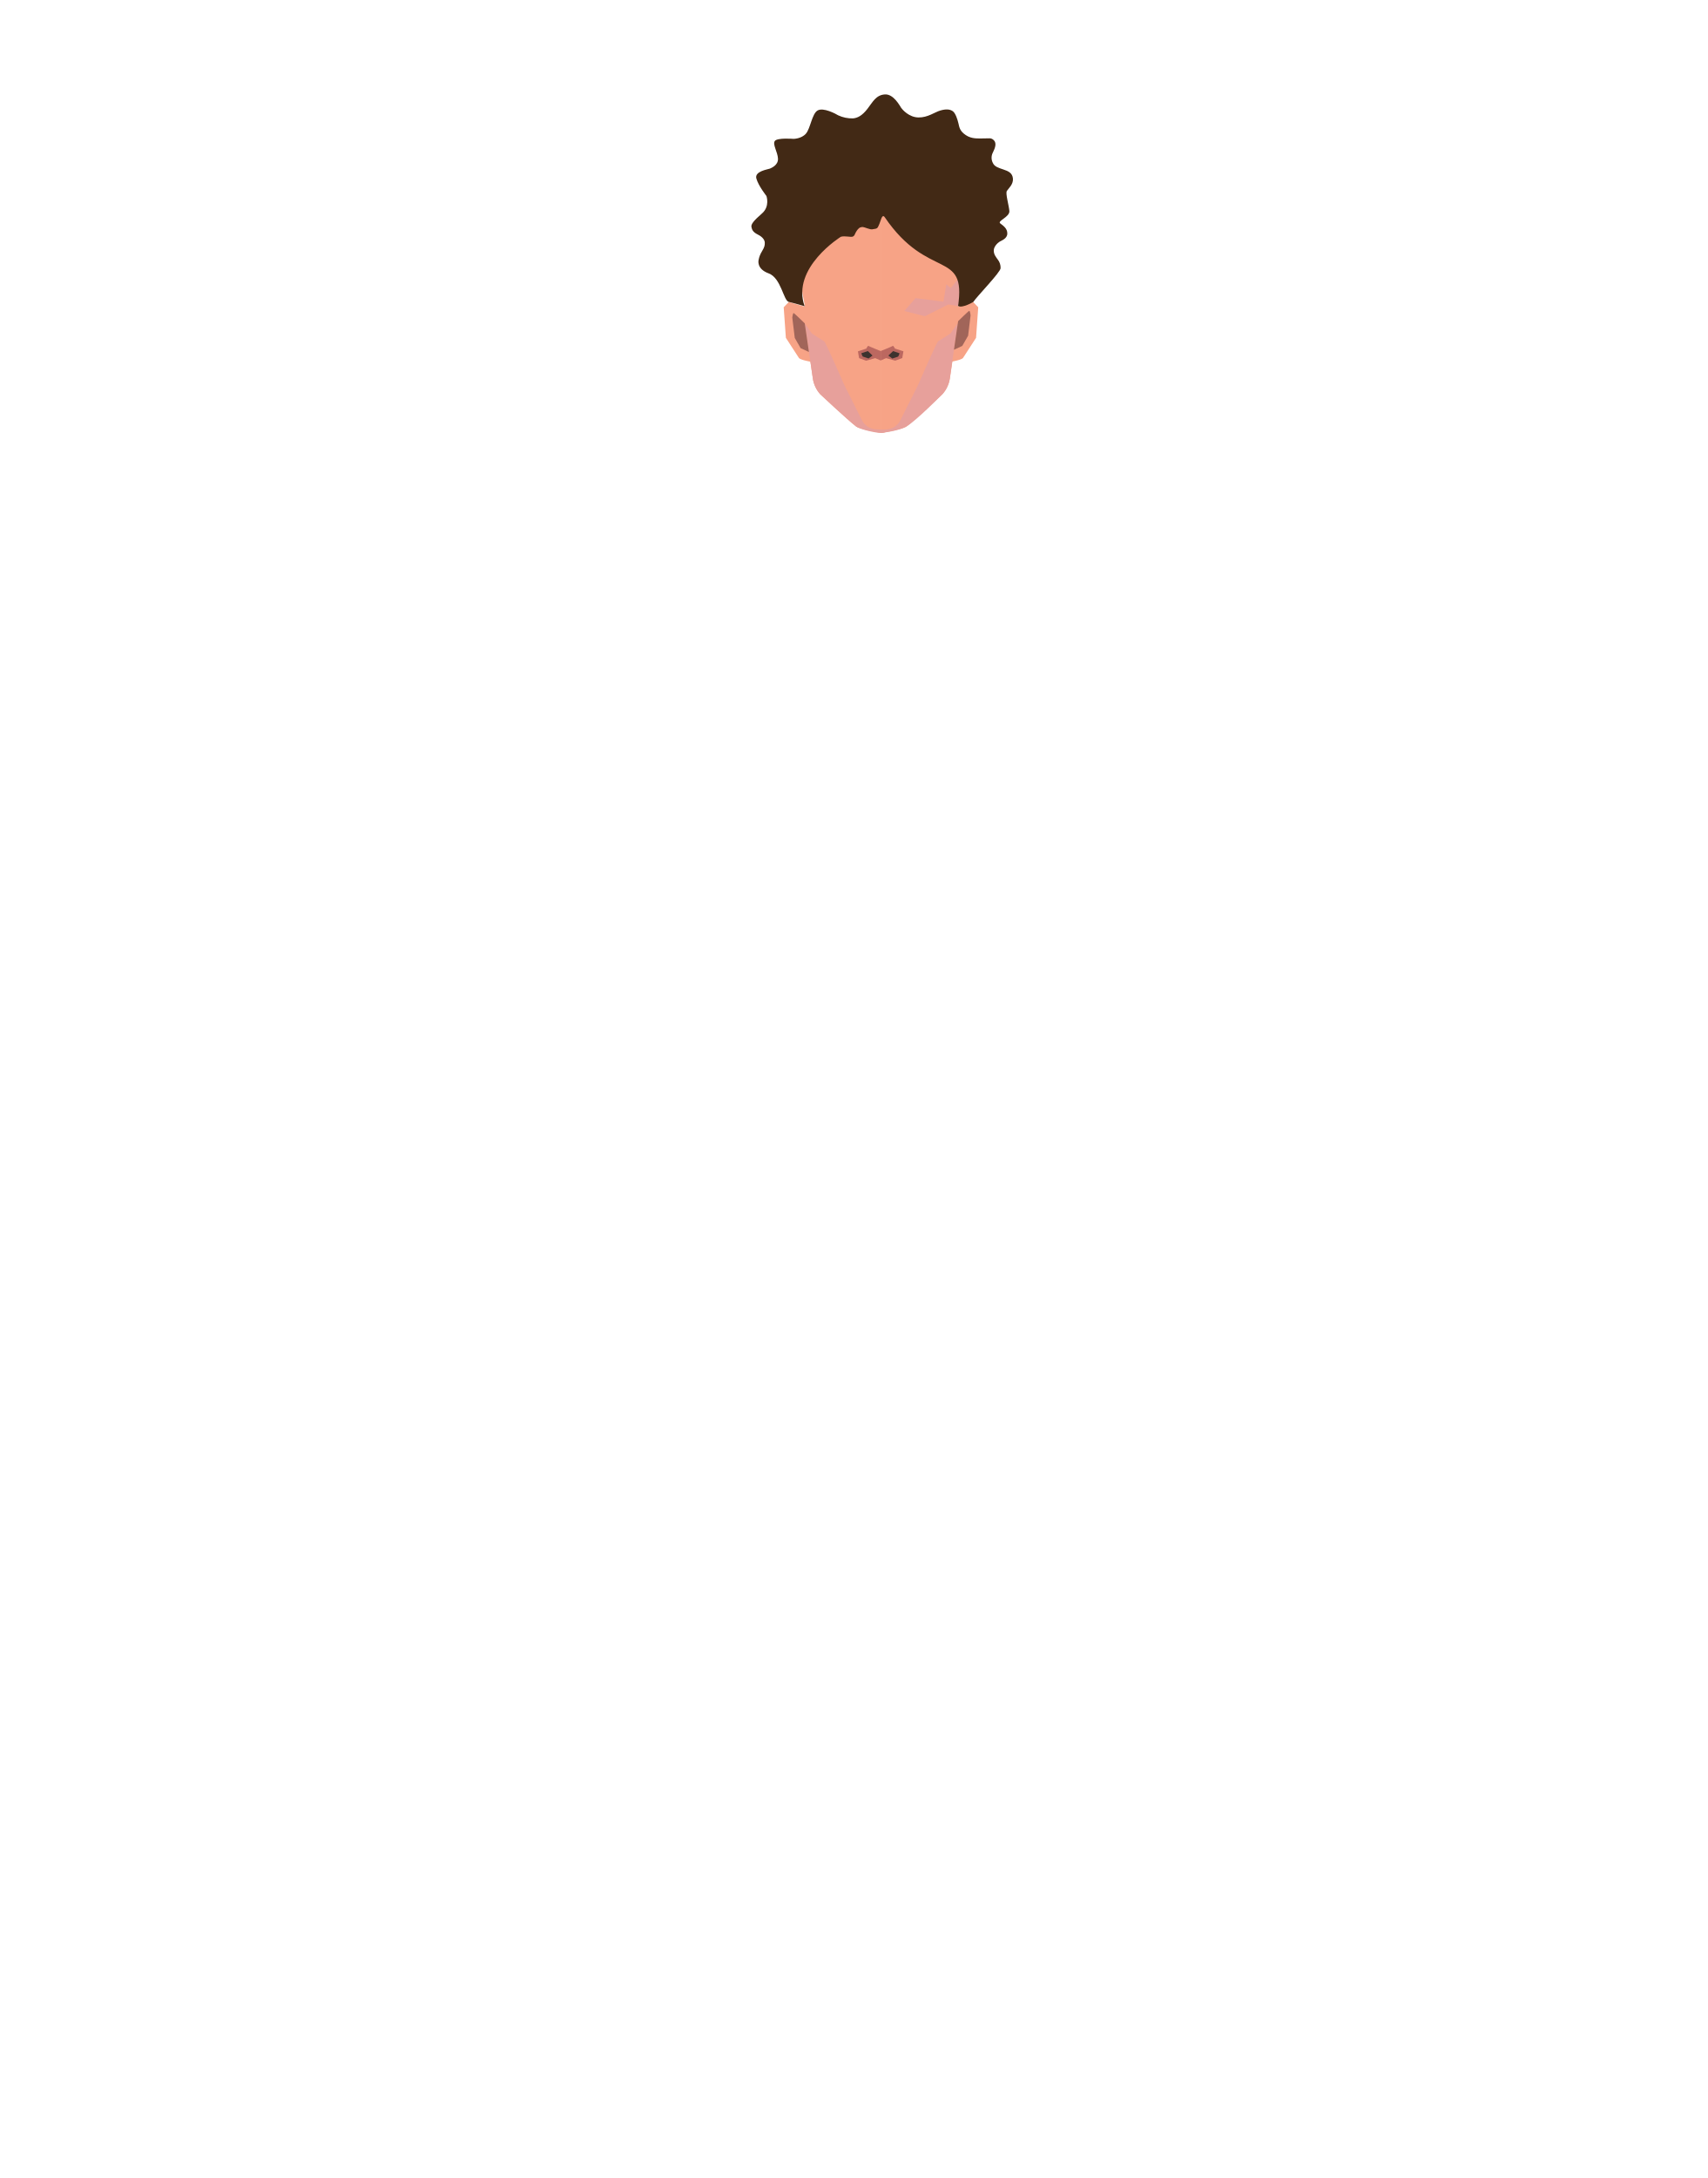
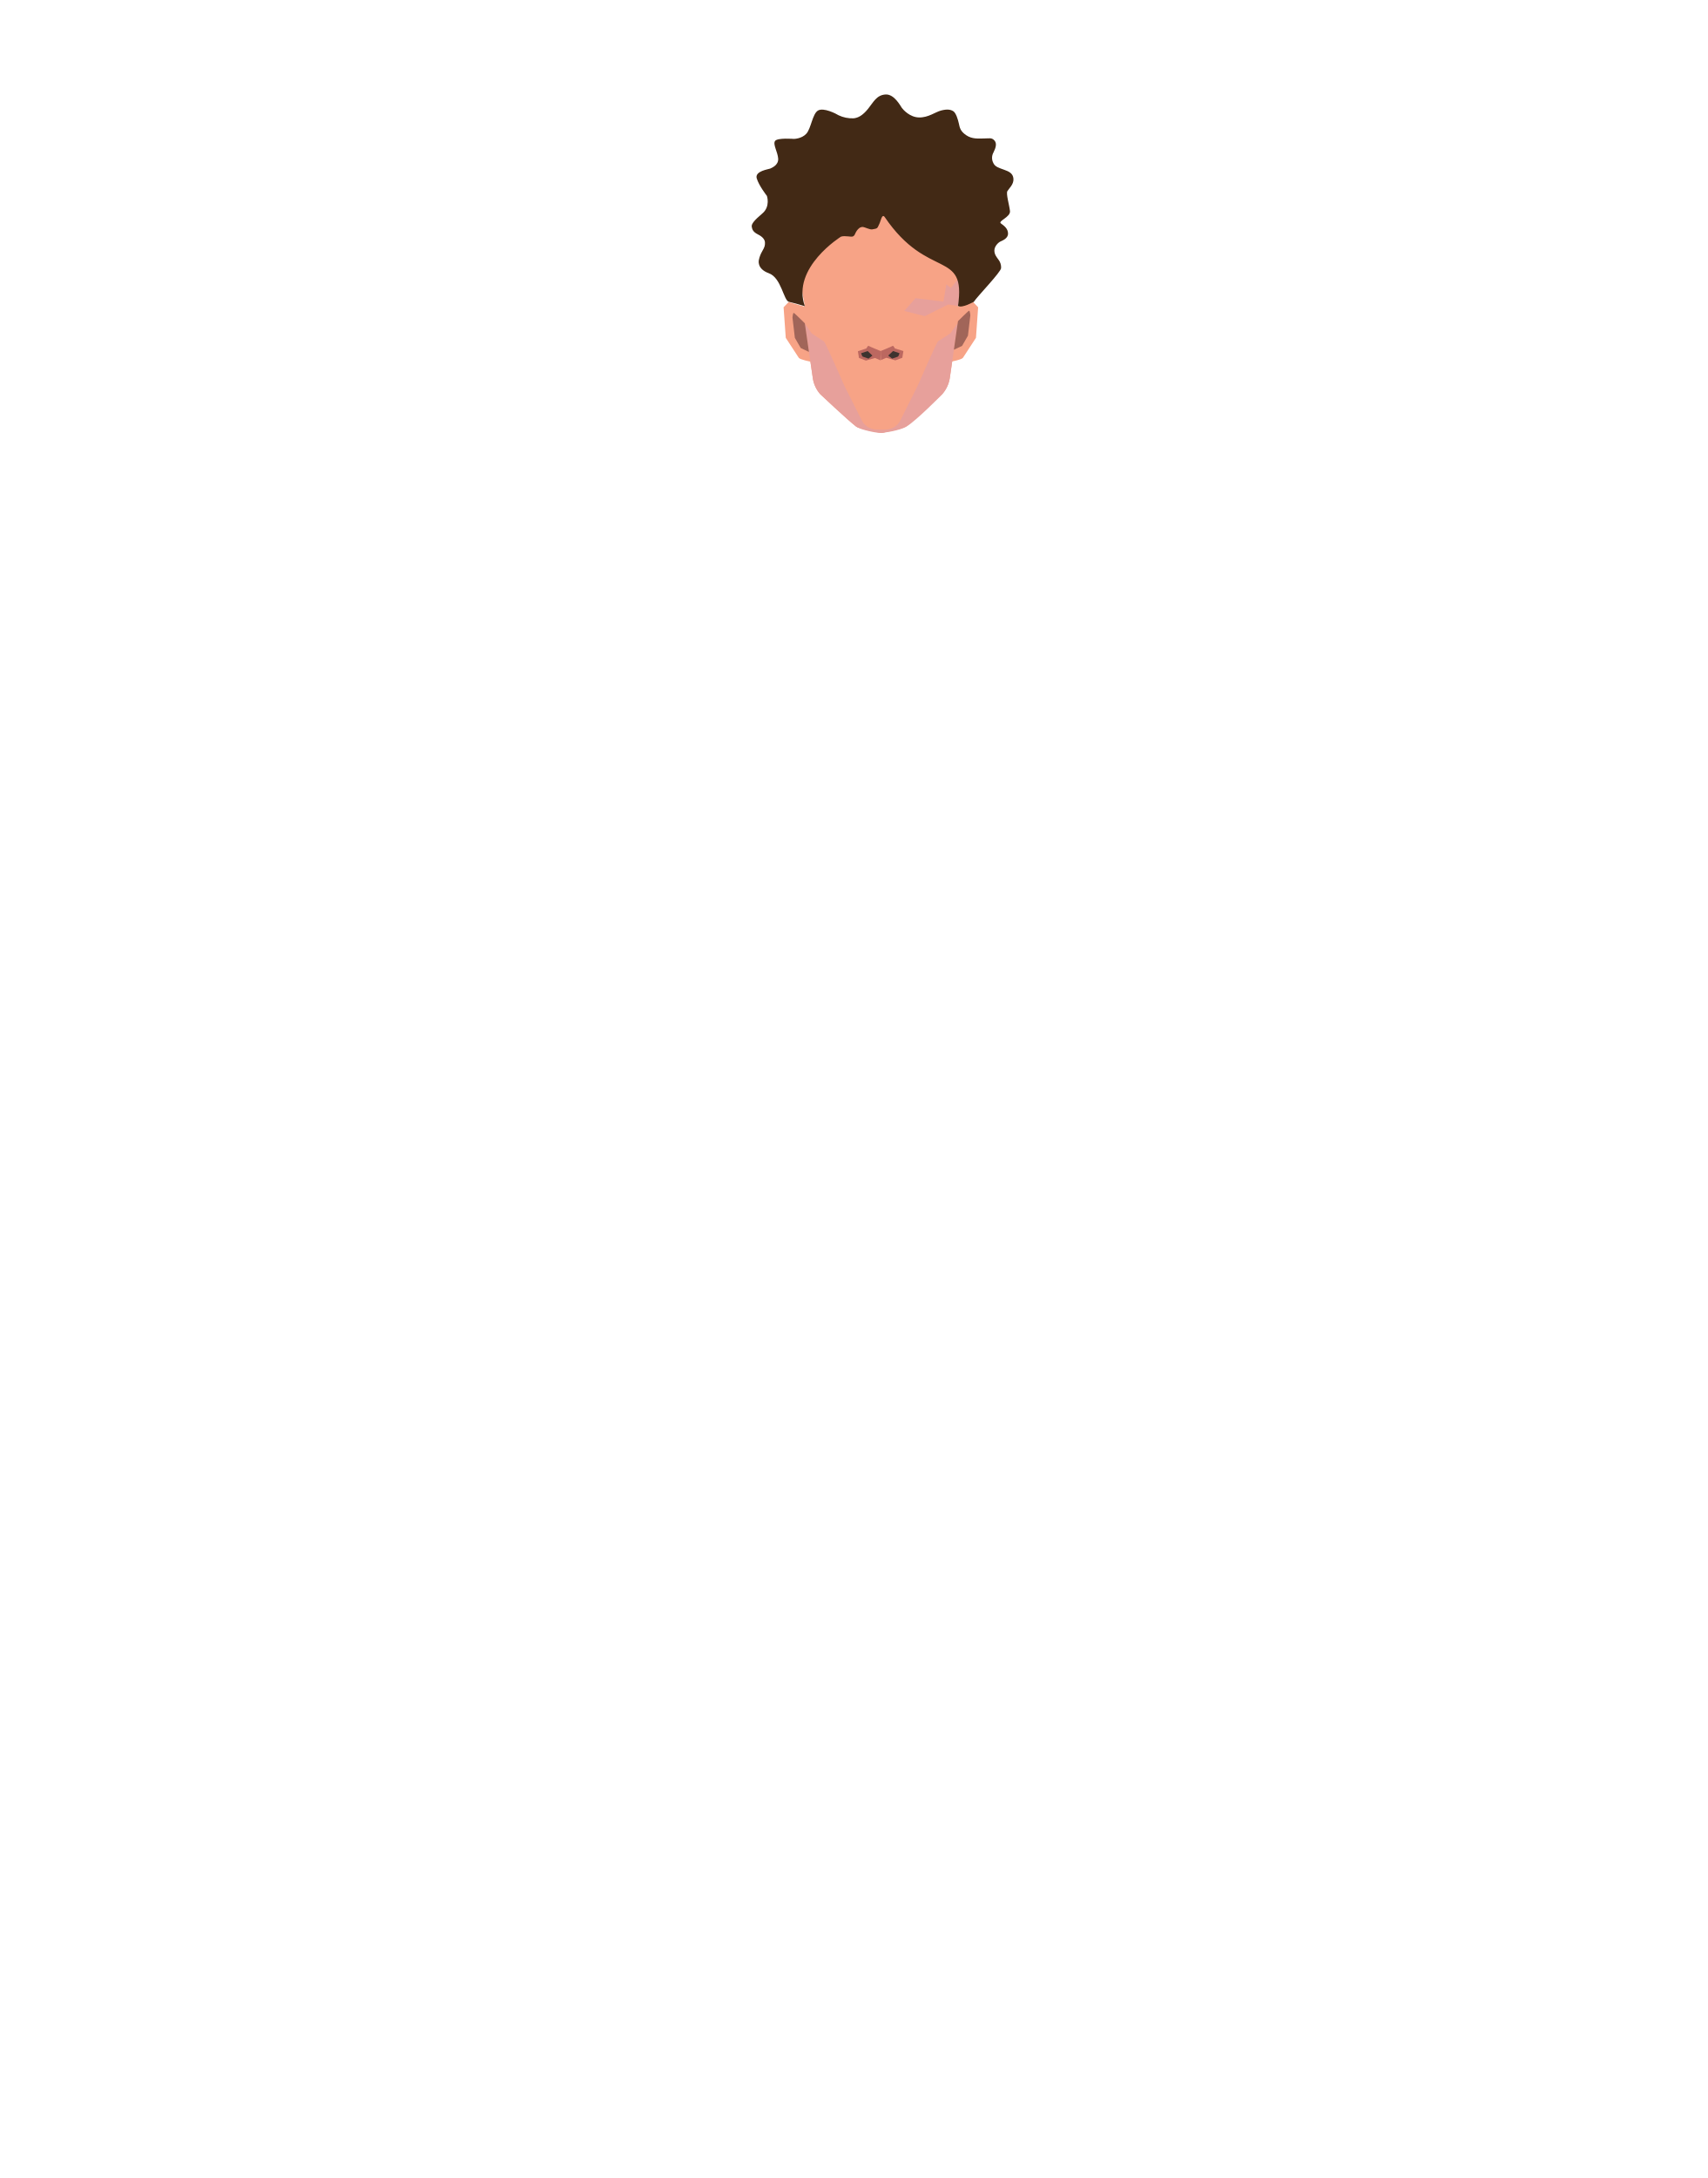
- <svg xmlns="http://www.w3.org/2000/svg" viewBox="0 0 788 1005.07">
-   <defs>
-     <style>.cls-1{fill:#f7a386;}.cls-2{fill:#e7a09b;}.cls-3{fill:#bc6860;}.cls-4{fill:#3d332f;}.cls-5{fill:#a16559;}.cls-6{fill:#422915;}</style>
-   </defs>
-   <g id="Calque_3" data-name="Calque 3">
-     <path class="cls-1" d="M372.44,141.79l-8.36-2.43-2.34,2.43,1,14.11s5.36,8.28,6,9.25,5.51,1.79,5.51,1.79L377.8,152Z" />
-     <path class="cls-1" d="M440.83,141.79l8.36-2.43,2.34,2.43-1,14.11s-5.35,8.28-6,9.25-5.52,1.79-5.52,1.79L435.48,152Z" />
-     <path class="cls-1" d="M406.84,93.13V199.79h-.1c-1.05-.17-10-1.71-11.61-3-4.37-3.44-16.54-14.87-16.54-14.87a13.85,13.85,0,0,1-3.4-7.27l-3.7-25.34-.16-1.08v-8s-2.7-14.33-2.7-14.8c0-.18.38-2.16.88-4.64a29.83,29.83,0,0,1,10.37-17.21l4.25-3.47a29.78,29.78,0,0,1,17-6.64l5.63-.36h.1Z" />
-     <path class="cls-1" d="M445,125.45c0,.47-2.7,14.8-2.7,14.8v8l-.13.89-3.72,25.53A14,14,0,0,1,435,181.9s-12.18,11.43-16.54,14.87c-1.31,1-7.26,2.22-10.14,2.75l-.57.1-.9.16h-.1V93.13h.1l5.63.36a29.75,29.75,0,0,1,17,6.64l4.26,3.47a29.78,29.78,0,0,1,10.37,17.21C444.56,123.29,445,125.27,445,125.45Z" />
-     <polygon class="cls-2" points="417.41 143.52 422.6 137.57 435.49 139.22 436.78 131.19 438.85 132.92 444.95 125.44 442.22 141.24 437.72 140.49 426.9 145.93 417.41 143.52" />
-     <path class="cls-2" d="M442.12,149.1l-3.72,25.53A14,14,0,0,1,435,181.9s-11.8,12-16.54,14.87c-3.45,2.11-11.44,3-11.61,3a2.07,2.07,0,0,1,1-1.5l1.55-.12a7.57,7.57,0,0,0,6.16-4.16l8.12-16.17s8.7-20,9.33-20.31,5.74-3.66,5.74-3.66Z" />
-     <path class="cls-2" d="M408.31,199.52a12.68,12.68,0,0,1-1.47.27c-3,0-10.06-1.73-11.71-3-4.37-3.44-16.54-14.87-16.54-14.87a13.85,13.85,0,0,1-3.4-7.27l-3.7-25.34,3.25,4.58s5.1,3.34,5.73,3.66,9.34,20.31,9.34,20.31l8.06,16.06a7.6,7.6,0,0,0,6.32,4.18l2.55.15h.1l1,0A3.61,3.61,0,0,1,408.31,199.52Z" />
-     <path class="cls-3" d="M406.5,162s-5.43-2.16-5.65-2.38-1,1.24-1,1.24L396,162.14l.54,3.13,3.24,1.19,4.22-1.19,2.49,1.07Z" />
-     <path class="cls-4" d="M402.74,164.08,400.58,162l-3,1s.43,1.46.75,1.57l2.59.86Z" />
-     <path class="cls-3" d="M406.5,162s5.39-2.16,5.61-2.38,1,1.24,1,1.24l3.89,1.25-.54,3.13-3.24,1.19L409,165.27l-2.49,1.07Z" />
-     <path class="cls-4" d="M410.05,164.08l2.16-2.05,3,1s-.43,1.46-.76,1.57l-2.59.86Z" />
-     <path class="cls-5" d="M440.32,161.4l1.93-13.19s4.74-4.67,5.12-4.76.63,2.05.63,2.05l-1.14,9.43-2.7,4.7Z" />
-     <path class="cls-5" d="M373.38,162.43l-1.92-13.2s-4.74-4.66-5.12-4.75-.64,2.05-.64,2.05l1.15,9.42,2.69,4.71Z" />
-     <path class="cls-6" d="M442.22,141.24c3.93-26.37-13.78-11.57-33.84-41-1.28-1.88-1.93,2-2.47,3.07s-.59,2.13-2,2.29-1.26.55-3.49-.2-2.18-.75-3.15-.51-1.76,1.45-2.31,2.44-.46,1.45-1.34,1.85-3.65-.48-5.5.08c0,0-23,14.27-16.74,32.06,0,0-4.56-1.39-7.28-2-2.48-.54-3.53-11.05-9.32-13.17s-4.62-6.22-4.62-6.22a11.09,11.09,0,0,1,1.51-3.88c1.29-2.15,1.34-2.85,1.34-4s-.84-2.64-3.23-3.82-2.73-2.4-2.94-3.58,1.09-2.87,4.87-6.14,2.06-8.07,2.06-8.07-3.74-4.72-4.66-8.1,5.58-4.21,6.25-4.53,3.87-1.53,3.74-4.6-2.64-6.65-1.43-8.19,8.57-.94,8.57-.94,3.65,0,5.75-2.4,2.78-9.21,5.42-10.71,8.36,1.54,9.49,2.25a15.12,15.12,0,0,0,6.85,1.41c2.14-.19,4.24-1.3,6.67-4.44s3.91-6.34,8-6.62,7,5.43,7.56,6.22,3.57,4.33,7.94,4.41,7.52-2.48,10.2-3.23,4.33-.55,5.63.32,2.23,3.89,2.65,5.66.58,3.51,3.4,5.4,5.67,1.49,8.19,1.53,3.48-.47,4.78.87.59,3.46-.42,5.51a5.21,5.21,0,0,0,0,5.07c.76,1.58,2.56,2.13,4.79,2.88s4.2,1.57,4.41,4.25-2.1,4.52-2.81,5.66.91,6.44,1.16,9.23-5.69,4.59-4.22,5.73,3.32,2.36,3.27,4.72-2.64,3.15-3.57,3.74-2.68,2.24-2.68,4.09,1.09,3.07,1.84,4.13a6,6,0,0,1,1.31,4c0,1.85-11.08,13.18-12.58,15.57,0,0-5,3-7,1.88" />
+ <svg xmlns="http://www.w3.org/2000/svg" version="1.1" id="Calque_1" x="0px" y="0px" viewBox="0 0 788 1005.1" style="enable-background:new 0 0 788 1005.1;" xml:space="preserve">
+   <style type="text/css">
+ 	.st0{fill:#F7A386;}
+ 	.st1{fill:#E7A09B;}
+ 	.st2{fill:#BC6860;}
+ 	.st3{fill:#3D332F;}
+ 	.st4{fill:#A16559;}
+ 	.st5{fill:#422915;}
+ </style>
+   <g id="Calque_3">
+     <path class="st0" d="M372.4,141.8l-8.4-2.4l-2.3,2.4l1,14.1c0,0,5.4,8.3,6,9.2s5.5,1.8,5.5,1.8l3.5-14.9L372.4,141.8z" />
+     <path class="st0" d="M440.8,141.8l8.4-2.4l2.3,2.4l-1,14.1c0,0-5.4,8.3-6,9.2s-5.5,1.8-5.5,1.8l-3.5-14.9L440.8,141.8z" />
+     <path class="st0" d="M444.1,120.8c-1.4-6.8-5-12.8-10.4-17.2l-4.3-3.5c-4.8-3.9-10.8-6.3-17-6.6l-5.6-0.4h0l0,0h-0.1l-5.6,0.4   c-6.2,0.4-12.2,2.7-17,6.6l-4.2,3.5c-5.3,4.4-9,10.4-10.4,17.2c-0.5,2.5-0.9,4.5-0.9,4.6c0,0.5,2.7,14.8,2.7,14.8v8l0.2,1.1   l3.7,25.3c0.4,2.7,1.6,5.2,3.4,7.3c0,0,12.2,11.4,16.5,14.9c1.6,1.3,10.6,2.8,11.6,3h0.1v0h0l0.9-0.2l0.6-0.1   c2.9-0.5,8.8-1.8,10.1-2.8c4.4-3.4,16.5-14.9,16.5-14.9c1.8-2,3-4.5,3.5-7.2l3.7-25.5l0.1-0.9v-8c0,0,2.7-14.3,2.7-14.8   C445,125.3,444.6,123.3,444.1,120.8z" />
+     <polygon class="st1" points="417.4,143.5 422.6,137.6 435.5,139.2 436.8,131.2 438.9,132.9 445,125.4 442.2,141.2 437.7,140.5    426.9,145.9  " />
+     <path class="st1" d="M442.1,149.1l-3.7,25.5c-0.4,2.7-1.6,5.2-3.4,7.3c0,0-11.8,12-16.5,14.9c-3.5,2.1-11.4,3-11.6,3   c0.1-0.6,0.5-1.2,1-1.5l1.5-0.1c2.6-0.2,5-1.8,6.2-4.2l8.1-16.2c0,0,8.7-20,9.3-20.3s5.7-3.7,5.7-3.7L442.1,149.1z" />
+     <path class="st1" d="M408.3,199.5c-0.5,0.1-1,0.2-1.5,0.3c-3,0-10.1-1.7-11.7-3c-4.4-3.4-16.5-14.9-16.5-14.9c-1.8-2-3-4.6-3.4-7.3   l-3.7-25.3l3.2,4.6c0,0,5.1,3.3,5.7,3.7s9.3,20.3,9.3,20.3l8.1,16.1c1.2,2.4,3.6,4,6.3,4.2l2.5,0.1h0.1h1   C408.1,198.6,408.2,199.1,408.3,199.5z" />
+     <path class="st2" d="M406.5,162c0,0-5.4-2.2-5.6-2.4s-1,1.2-1,1.2l-3.9,1.3l0.5,3.1l3.2,1.2l4.2-1.2l2.5,1.1L406.5,162z" />
+     <path class="st3" d="M402.7,164.1l-2.2-2.1l-3,1c0,0,0.4,1.5,0.8,1.6l2.6,0.9L402.7,164.1z" />
+     <path class="st2" d="M406.5,162c0,0,5.4-2.2,5.6-2.4s1,1.2,1,1.2l3.9,1.2l-0.5,3.1l-3.2,1.2l-4.2-1.2l-2.5,1.1L406.5,162z" />
+     <path class="st3" d="M410,164.1l2.2-2.1l3,1c0,0-0.4,1.5-0.8,1.6l-2.6,0.9L410,164.1z" />
+     <path class="st4" d="M440.3,161.4l1.9-13.2c0,0,4.7-4.7,5.1-4.8s0.6,2.1,0.6,2.1l-1.1,9.4l-2.7,4.7L440.3,161.4z" />
+     <path class="st4" d="M373.4,162.4l-1.9-13.2c0,0-4.7-4.7-5.1-4.8s-0.6,2.1-0.6,2.1l1.1,9.4l2.7,4.7L373.4,162.4z" />
+     <path class="st5" d="M442.2,141.2c3.9-26.4-13.8-11.6-33.8-41c-1.3-1.9-1.9,2-2.5,3.1s-0.6,2.1-2,2.3s-1.3,0.6-3.5-0.2   s-2.2-0.8-3.1-0.5s-1.8,1.4-2.3,2.4s-0.5,1.4-1.3,1.8s-3.6-0.5-5.5,0.1c0,0-23,14.3-16.7,32.1c0,0-4.6-1.4-7.3-2   c-2.5-0.5-3.5-11.1-9.3-13.2s-4.6-6.2-4.6-6.2c0.3-1.4,0.8-2.7,1.5-3.9c1.3-2.2,1.3-2.8,1.3-4s-0.8-2.6-3.2-3.8s-2.7-2.4-2.9-3.6   s1.1-2.9,4.9-6.1s2.1-8.1,2.1-8.1s-3.7-4.7-4.7-8.1s5.6-4.2,6.2-4.5s3.9-1.5,3.7-4.6s-2.6-6.7-1.4-8.2s8.6-0.9,8.6-0.9   s3.6,0,5.8-2.4s2.8-9.2,5.4-10.7s8.4,1.5,9.5,2.2c2.1,1,4.5,1.5,6.9,1.4c2.1-0.2,4.2-1.3,6.7-4.4s3.9-6.3,8-6.6s7,5.4,7.6,6.2   s3.6,4.3,7.9,4.4s7.5-2.5,10.2-3.2s4.3-0.5,5.6,0.3s2.2,3.9,2.6,5.7s0.6,3.5,3.4,5.4c2.8,1.9,5.7,1.5,8.2,1.5s3.5-0.5,4.8,0.9   s0.6,3.5-0.4,5.5c-0.9,1.6-0.9,3.5,0,5.1c0.8,1.6,2.6,2.1,4.8,2.9s4.2,1.6,4.4,4.2s-2.1,4.5-2.8,5.7s0.9,6.4,1.2,9.2   s-5.7,4.6-4.2,5.7s3.3,2.4,3.3,4.7s-2.6,3.2-3.6,3.7s-2.7,2.2-2.7,4.1s1.1,3.1,1.8,4.1c0.9,1.1,1.4,2.6,1.3,4   c0,1.8-11.1,13.2-12.6,15.6C449.3,139.3,444.3,142.3,442.2,141.2" />
  </g>
</svg>
